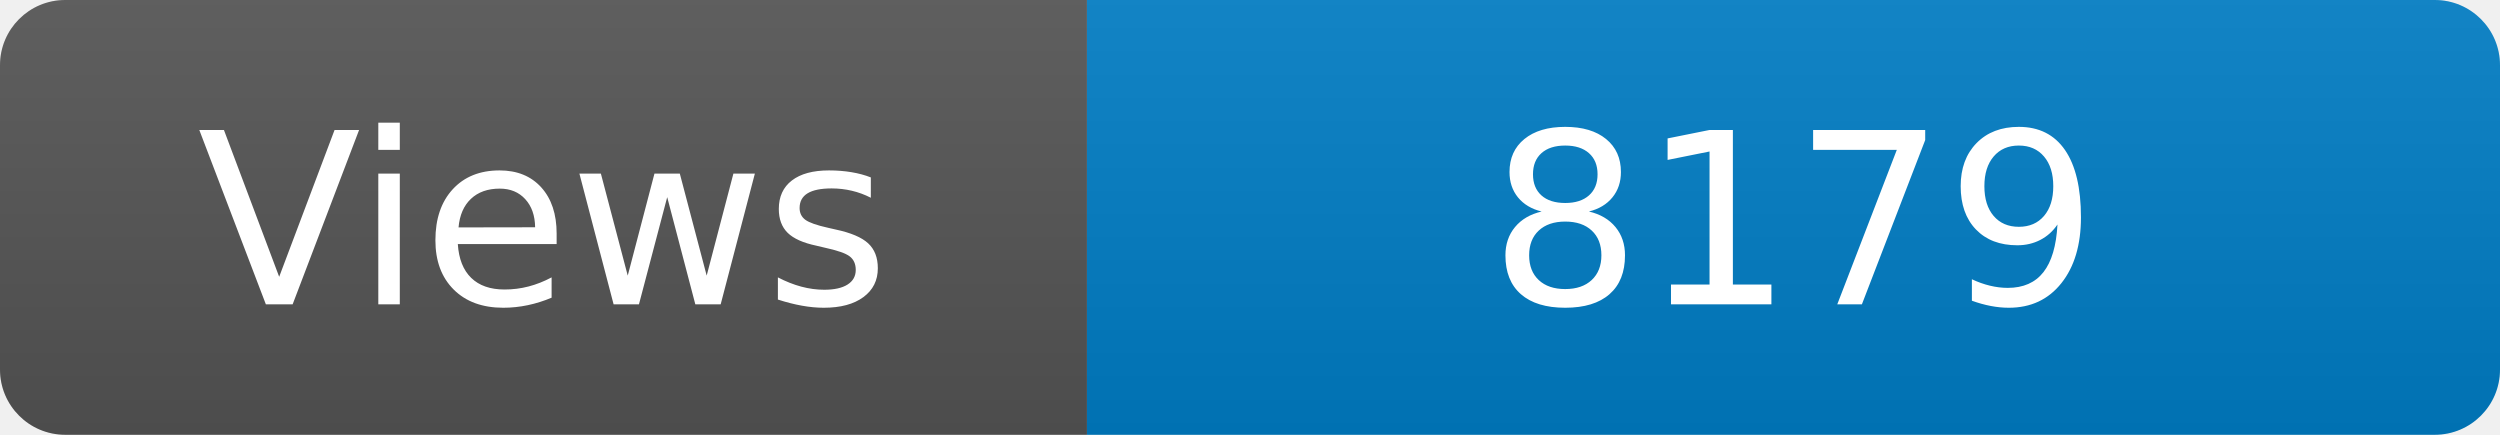
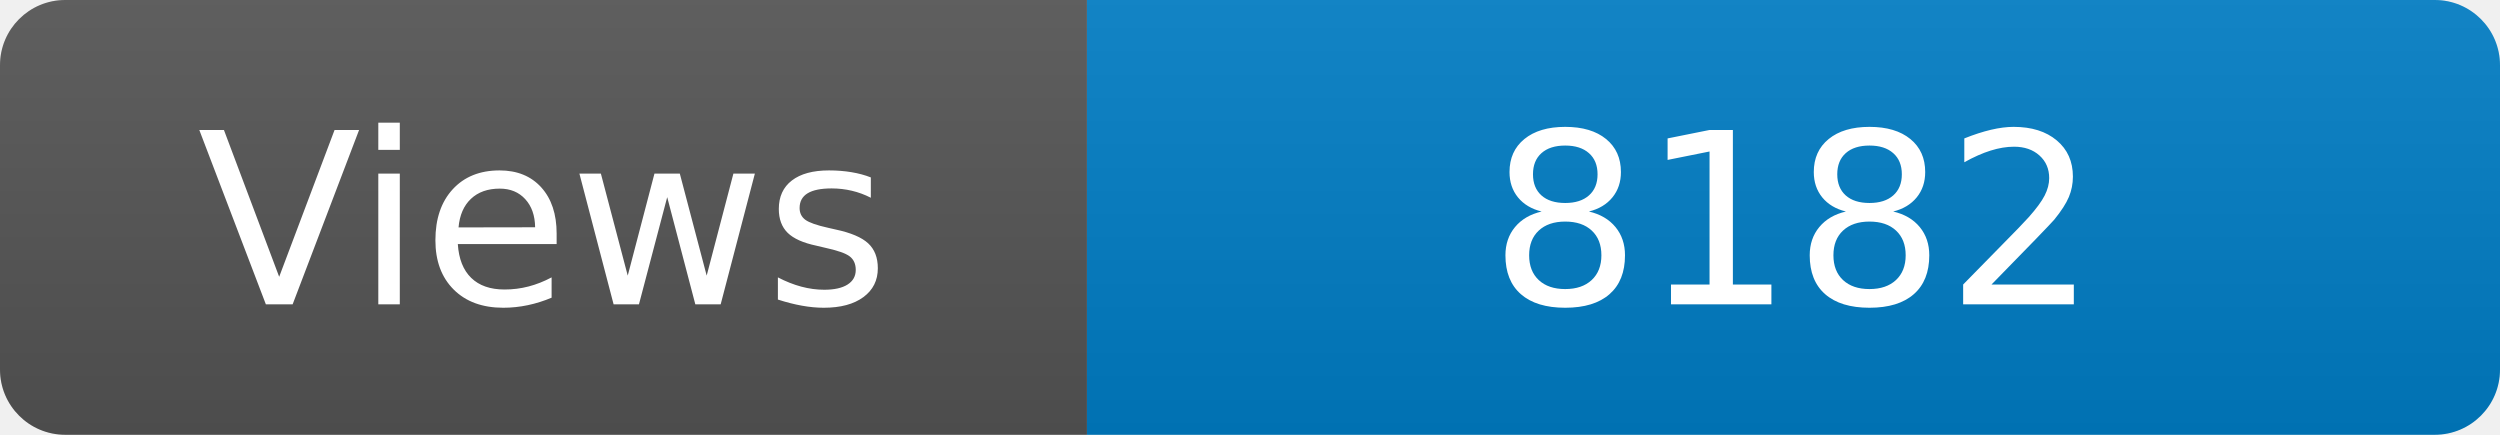
<svg xmlns="http://www.w3.org/2000/svg" width="115" height="20" role="img" aria-label="Maintained?: yes">
  <linearGradient id="s" x2="0" y2="100%">
    <stop offset="0" stop-color="#bbb" stop-opacity=".1" />
    <stop offset="1" stop-opacity=".1" />
  </linearGradient>
  <clipPath id="r">
    <rect width="115" height="20" rx="3" fill="#fff" />
  </clipPath>
  <g clip-path="url(#r)">
    <rect width="50" height="20" fill="#555" />
    <rect x="50" width="160" height="20" fill="#007ec6" />
    <rect width="115" height="20" fill="url(#s)" />
  </g>
  <g fill="#fff" text-anchor="middle" font-family="Verdana,Geneva,DejaVu Sans,sans-serif" font-size="110">
    <text x="250" y="140" transform="scale(.1)" fill="#fff">Views</text>
-     <text x="825" y="140" transform="scale(.1)" fill="#fff">8179</text>
+     <text x="825" y="140" transform="scale(.1)" fill="#fff">8182</text>
  </g>
</svg>
